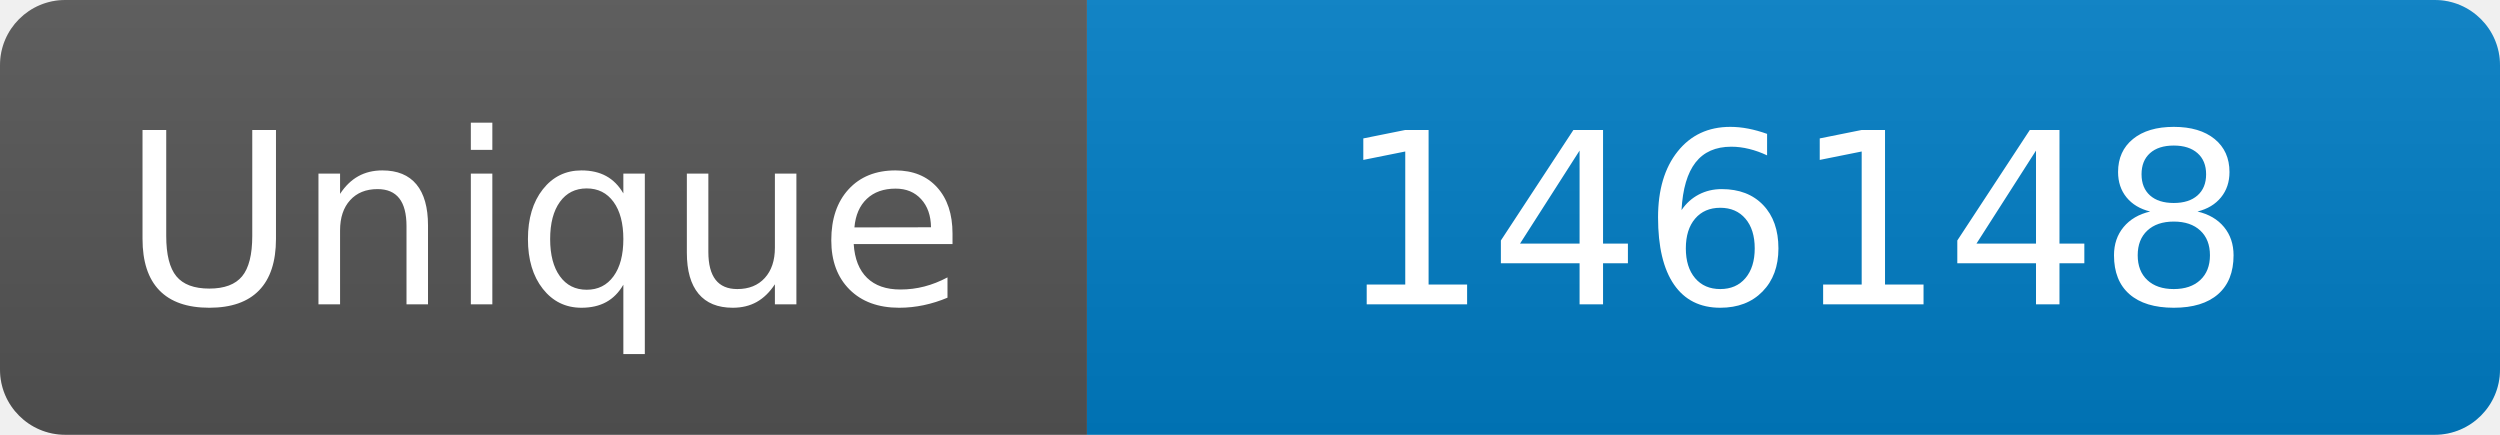
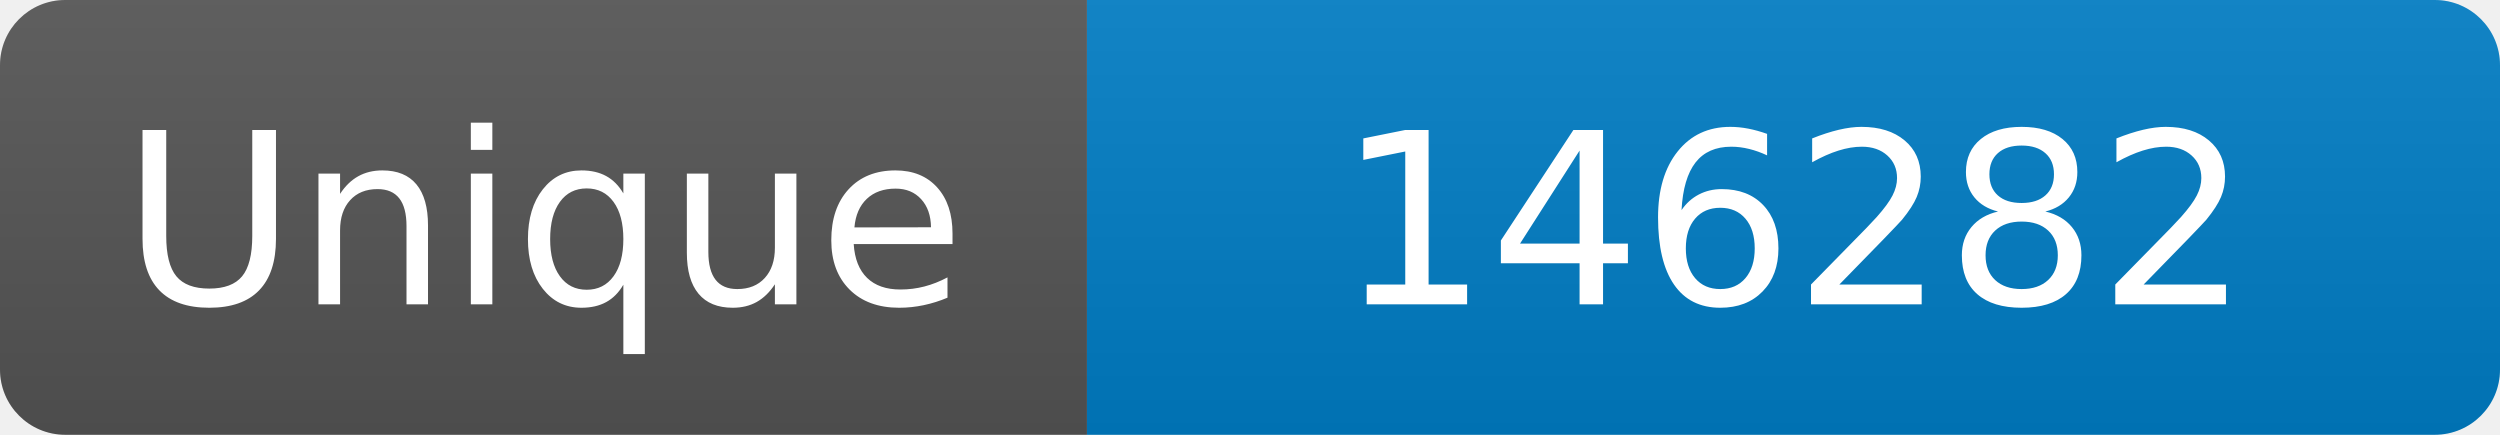
<svg xmlns="http://www.w3.org/2000/svg" width="115" height="20" role="img" aria-label="Maintained?: yes">
  <linearGradient id="s" x2="0" y2="100%">
    <stop offset="0" stop-color="#bbb" stop-opacity=".1" />
    <stop offset="1" stop-opacity=".1" />
  </linearGradient>
  <clipPath id="r">
    <rect width="115" height="20" rx="3" fill="#fff" />
  </clipPath>
  <g clip-path="url(#r)">
    <rect width="50" height="20" fill="#555" />
    <rect x="50" width="160" height="20" fill="#007ec6" />
    <rect width="115" height="20" fill="url(#s)" />
  </g>
  <g fill="#fff" text-anchor="middle" font-family="Verdana,Geneva,DejaVu Sans,sans-serif" font-size="110">
    <text x="250" y="140" transform="scale(.1)" fill="#fff">Unique</text>
-     <text x="825" y="140" transform="scale(.1)" fill="#fff">146148</text>
+     <text x="825" y="140" transform="scale(.1)" fill="#fff">146282</text>
  </g>
</svg>
